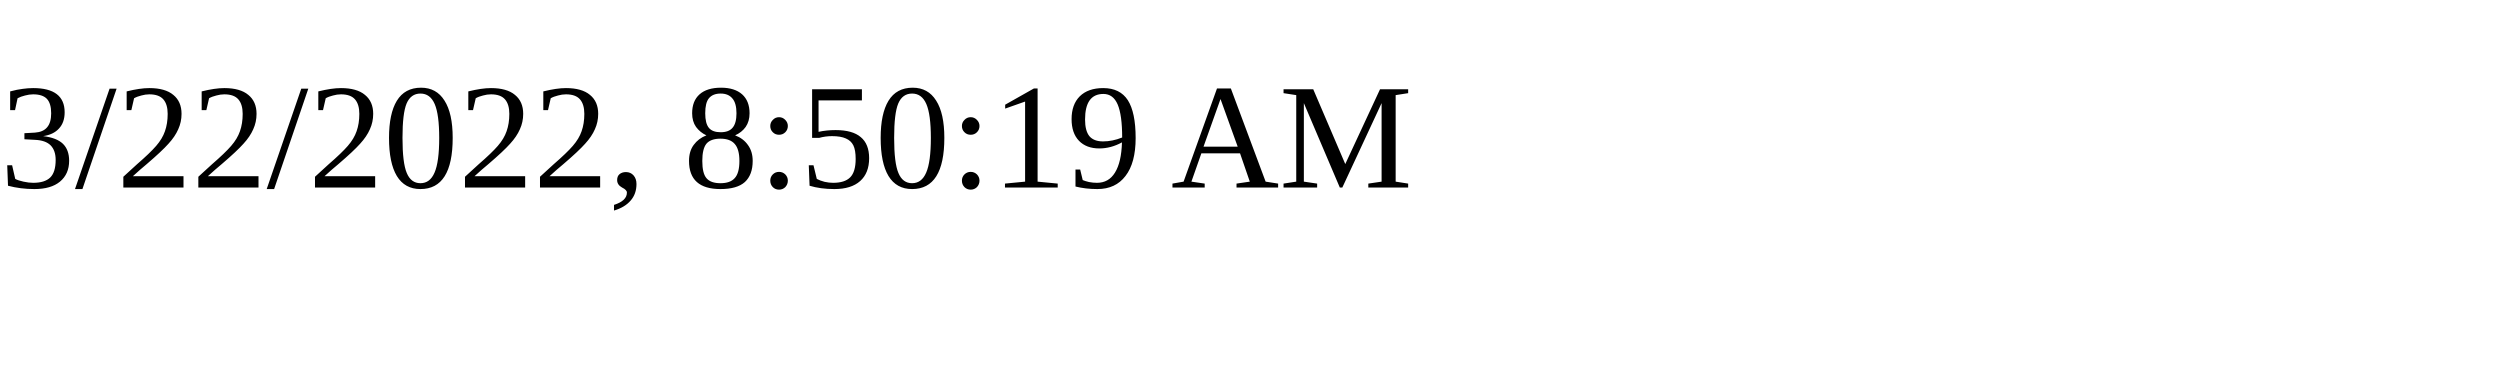
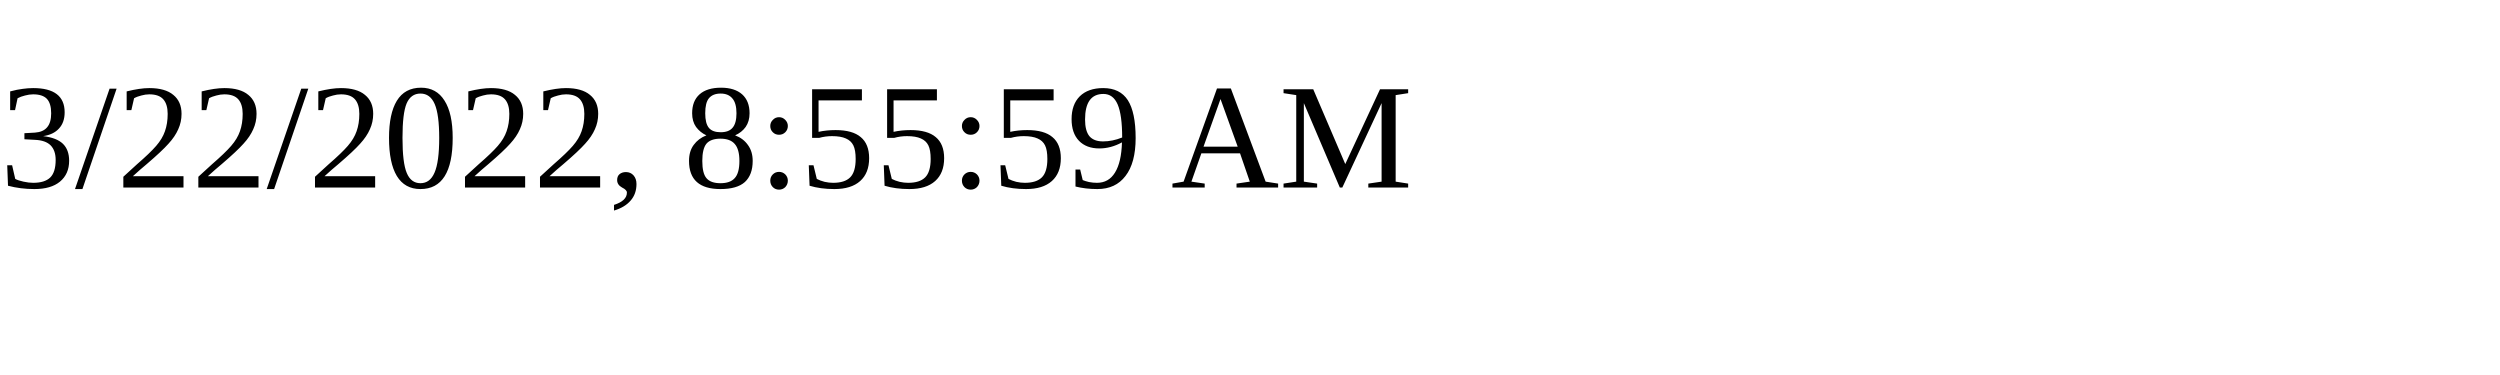
<svg xmlns="http://www.w3.org/2000/svg" height="30" width="200">
-   <text x="0" y="15">3/22/2022, 8:50:19 AM</text>
+   <text x="0" y="15">3/22/2022, 8:55:59 AM</text>
</svg>
